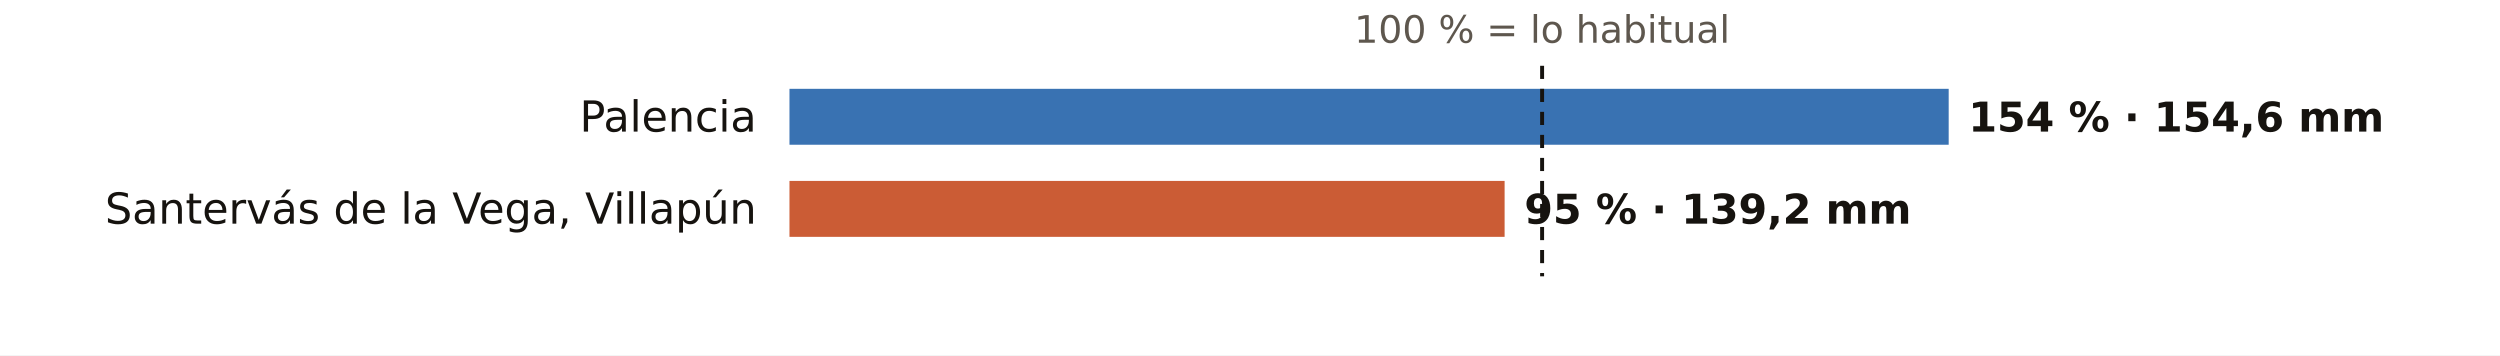
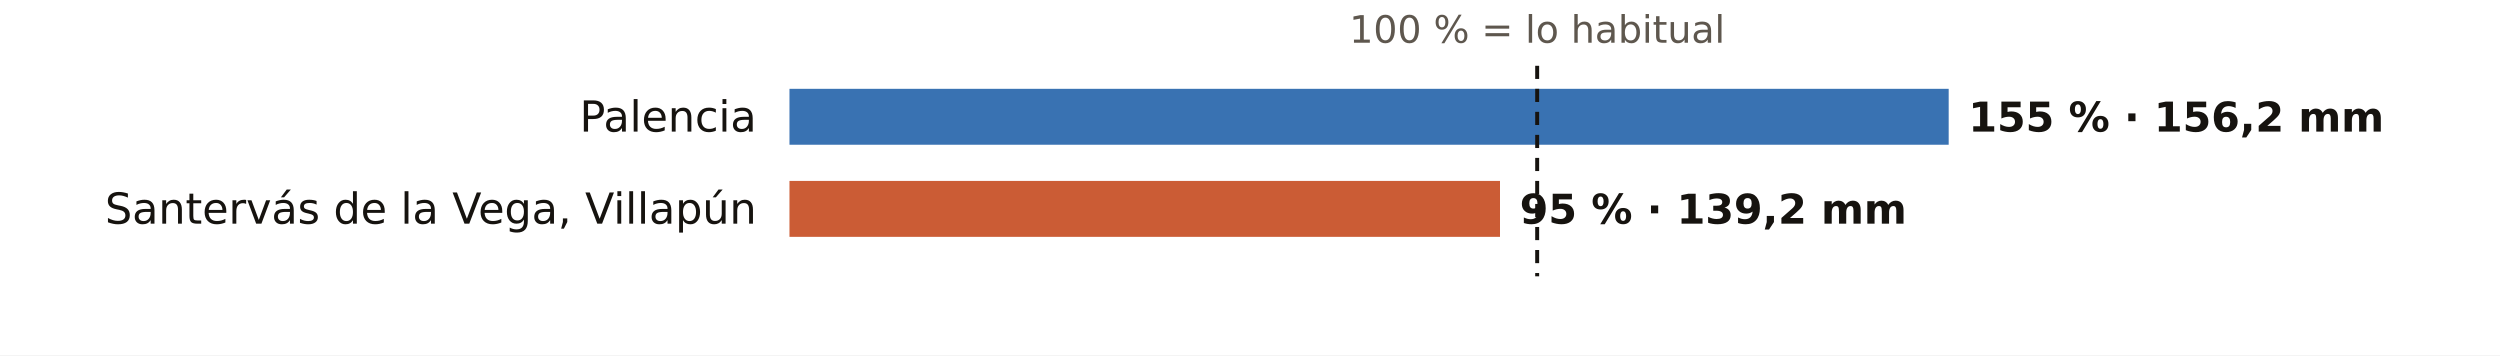
<svg xmlns="http://www.w3.org/2000/svg" viewBox="0 0 760 108" width="760" height="108" role="img" aria-label="El otoño en los pluviómetros de AEMET de Palencia: % de lo habitual">
  <rect width="760" height="108" fill="#FFFFFF" />
-   <text x="468.8" y="13.0" font-size="11.5" fill="#5E574E" text-anchor="middle" font-weight="400" font-family="Public Sans, DejaVu Sans, Arial, sans-serif">100 % = lo habitual</text>
+   <text x="467.3" y="13.0" font-size="11.5" fill="#5E574E" text-anchor="middle" font-weight="400" font-family="Public Sans, DejaVu Sans, Arial, sans-serif">100 % = lo habitual</text>
  <text x="230.0" y="40.0" font-size="13" fill="#16130F" text-anchor="end" font-weight="500" font-family="Public Sans, DejaVu Sans, Arial, sans-serif">Palencia</text>
  <rect x="240" y="27" width="352.4" height="17" fill="#1F5FA8" opacity="0.88" />
-   <text x="598.4" y="40.0" font-size="12.5" fill="#16130F" text-anchor="start" font-weight="600" font-family="Public Sans, DejaVu Sans, Arial, sans-serif">154 % · 154,6 mm</text>
+   <text x="598.4" y="40.0" font-size="12.5" fill="#16130F" text-anchor="start" font-weight="600" font-family="Public Sans, DejaVu Sans, Arial, sans-serif">155 % · 156,2 mm</text>
  <text x="230.0" y="68.0" font-size="13" fill="#16130F" text-anchor="end" font-weight="500" font-family="Public Sans, DejaVu Sans, Arial, sans-serif">Santervás de la Vega, Villapún</text>
-   <rect x="240" y="55" width="217.4" height="17" fill="#C4461A" opacity="0.88" />
-   <text x="463.4" y="68.0" font-size="12.5" fill="#16130F" text-anchor="start" font-weight="600" font-family="Public Sans, DejaVu Sans, Arial, sans-serif">95 % · 139,2 mm</text>
-   <line x1="468.8" x2="468.8" y1="20" y2="84" stroke="#16130F" stroke-width="1.2" stroke-dasharray="4 3" />
+   <rect x="240" y="55" width="216.0" height="17" fill="#C4461A" opacity="0.88" />
+   <text x="462.0" y="68.0" font-size="12.5" fill="#16130F" text-anchor="start" font-weight="600" font-family="Public Sans, DejaVu Sans, Arial, sans-serif">95 % · 139,2 mm</text>
+   <line x1="467.3" x2="467.3" y1="20" y2="84" stroke="#16130F" stroke-width="1.2" stroke-dasharray="4 3" />
</svg>
